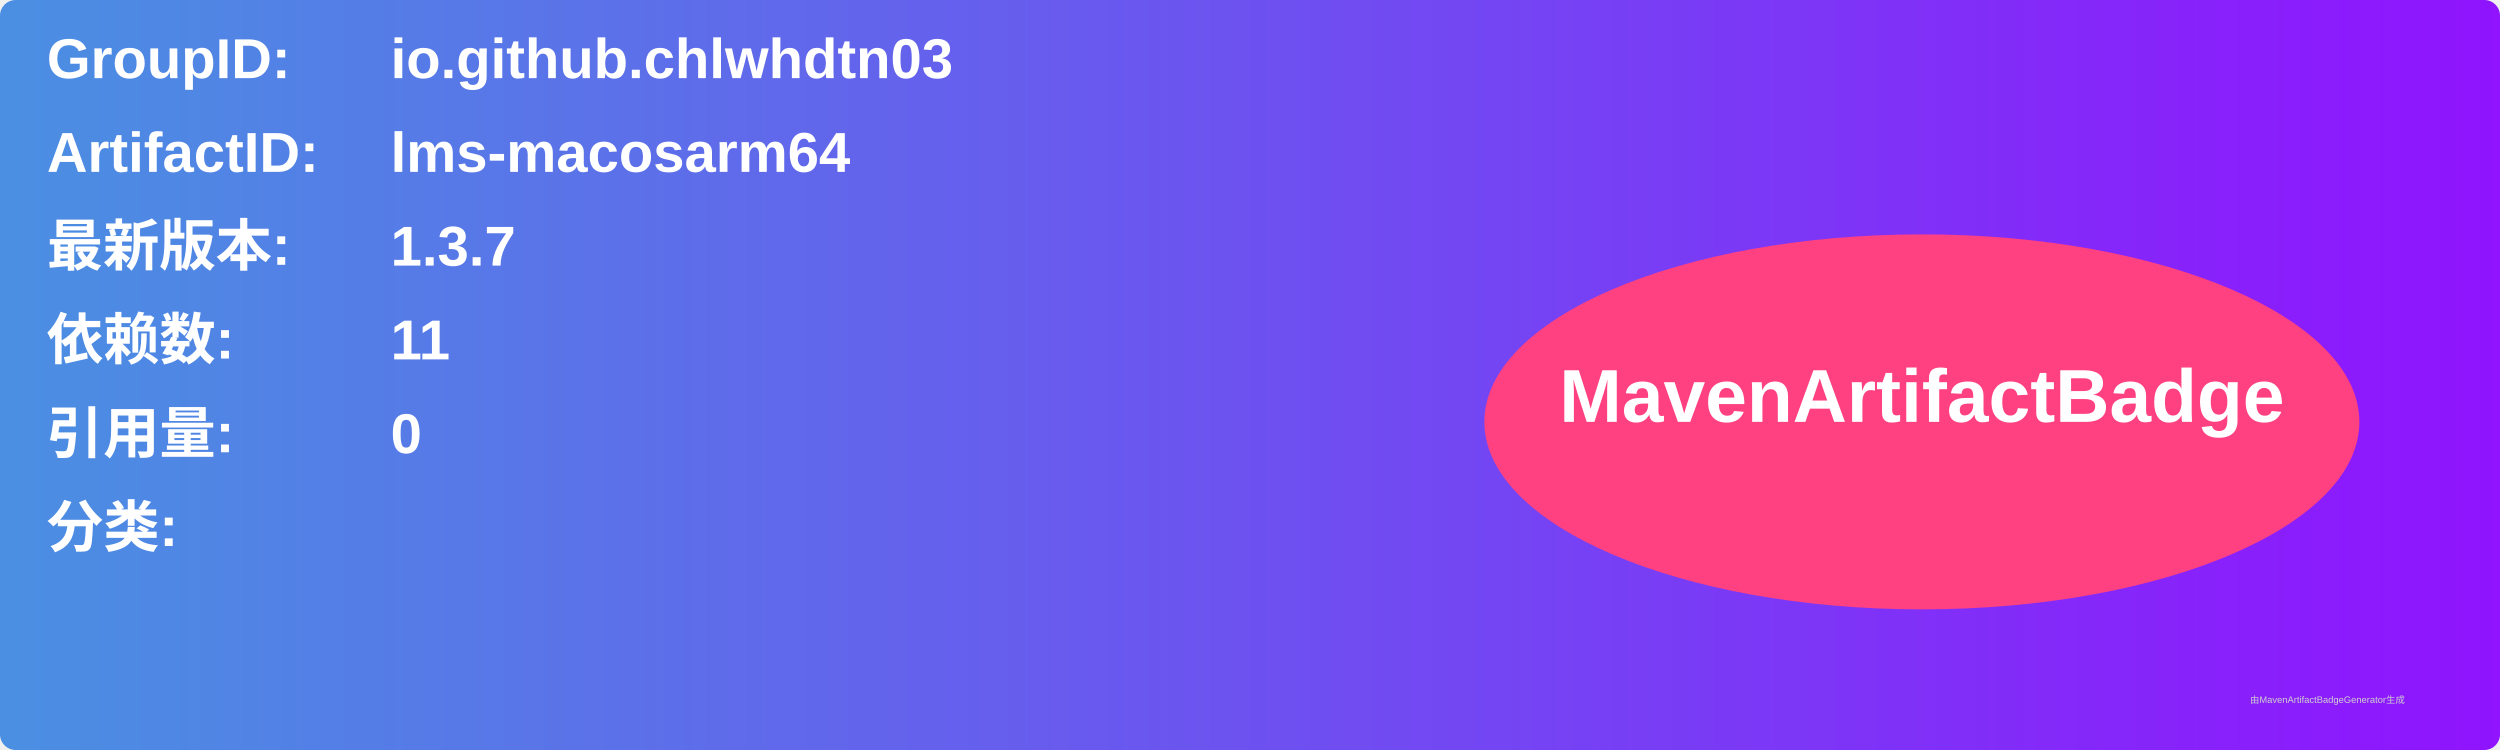
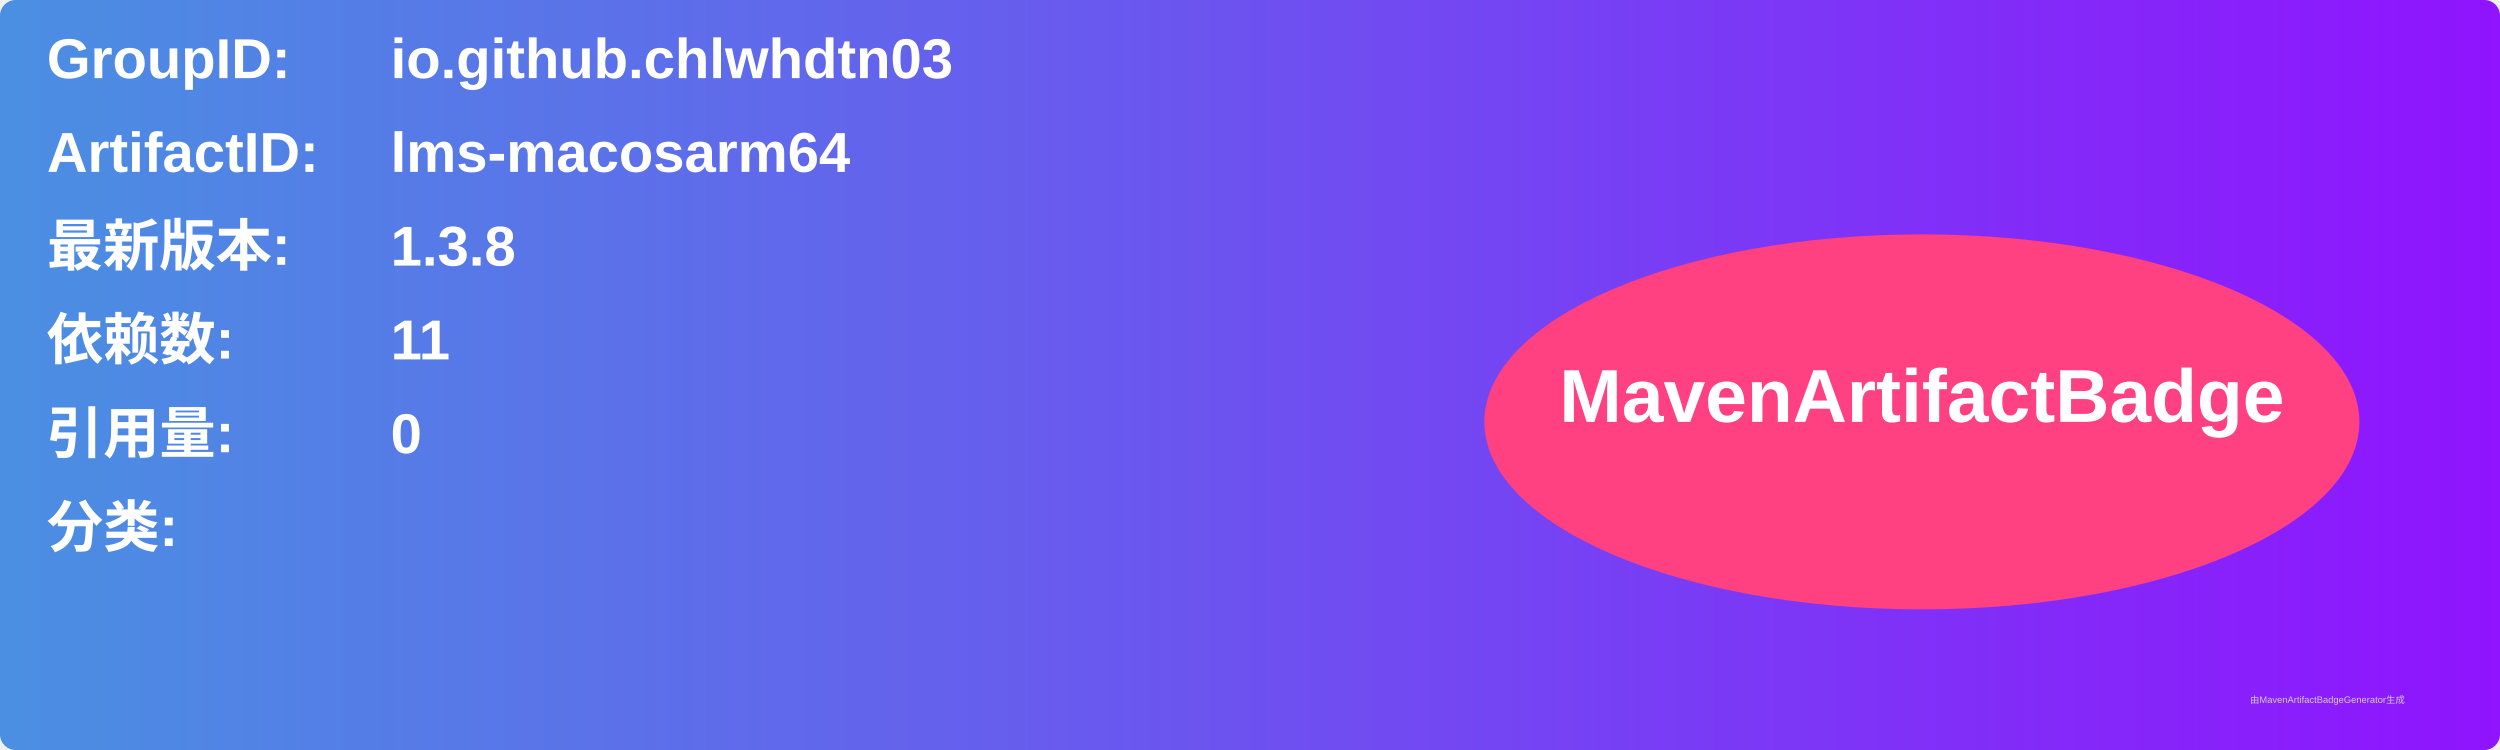
<svg xmlns="http://www.w3.org/2000/svg" width="800" height="240" viewBox="0 0 800 240">
  <linearGradient id="grad" x1="0%" y1="0%" x2="100%" y2="0%">
    <stop offset="0%" stop-color="#4a90e2" />
    <stop offset="100%" stop-color="#9013fe" />
  </linearGradient>
  <rect width="100%" height="100%" rx="5" ry="5" fill="url(#grad)" />
  <g transform="translate(15, 15)">
    <text x="0" y="10" font-family="Arial" font-size="18" fill="white" font-weight="bold" width="260">GroupID:</text>
    <text x="110" y="10" font-family="Arial" font-size="18" fill="white" font-weight="bold" width="460">io.github.chlwhdtn03</text>
    <text x="0" y="40" font-family="Arial" font-size="18" fill="white" font-weight="bold" width="260">ArtifactID:</text>
    <text x="110" y="40" font-family="Arial" font-size="18" fill="white" font-weight="bold" width="460">lms-macosarm64</text>
    <text x="0" y="70" font-family="Arial" font-size="18" fill="white" font-weight="bold">最新版本:</text>
    <text x="110" y="70" font-family="Arial" font-size="18" fill="white" font-weight="bold">
-       <tspan font-weight="bold">1.3.7</tspan>
+       <tspan font-weight="bold">1.3.8</tspan>
    </text>
    <text x="0" y="100" font-family="Arial" font-size="18" fill="white" font-weight="bold">依赖数: </text>
    <text x="110" y="100" font-family="Arial" font-size="18" fill="white">
      <tspan font-weight="bold">11</tspan>
    </text>
    <text x="0" y="130" font-family="Arial" font-size="18" fill="white" font-weight="bold">引用量: </text>
    <text x="110" y="130" font-family="Arial" font-size="18" fill="white">
      <tspan font-weight="bold">0</tspan>
    </text>
    <text x="0" y="160" font-family="Arial" font-size="18" fill="white" font-weight="bold">分类:</text>
    <text x="10" y="190" font-family="Arial" font-size="10" fill="white">
      <tspan font-weight="bold" />
    </text>
    <ellipse cx="600" cy="120" rx="140" ry="60" fill="#ff4081" />
    <text x="600" y="120" text-anchor="middle" font-family="Arial" font-size="24" fill="white" font-weight="bold">MavenArtifactBadge</text>
  </g>
  <text x="720" y="225" font-family="Arial" font-size="3" fill="#d0d0d0">由MavenArtifactBadgeGenerator生成</text>
</svg>
